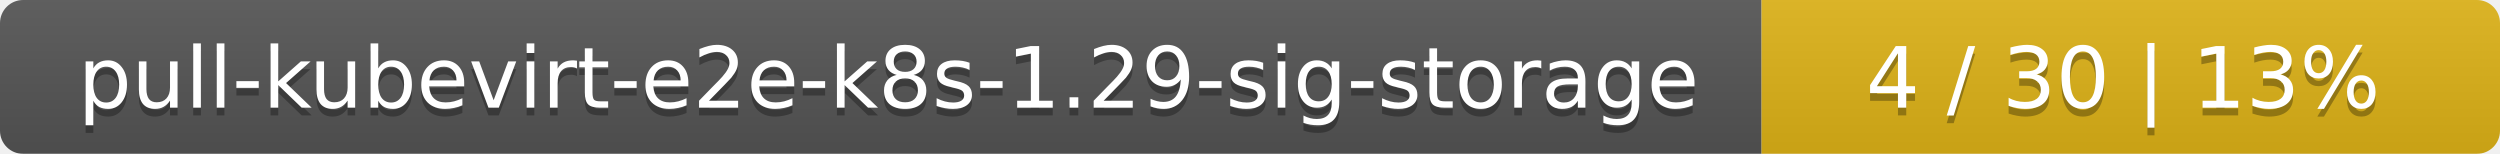
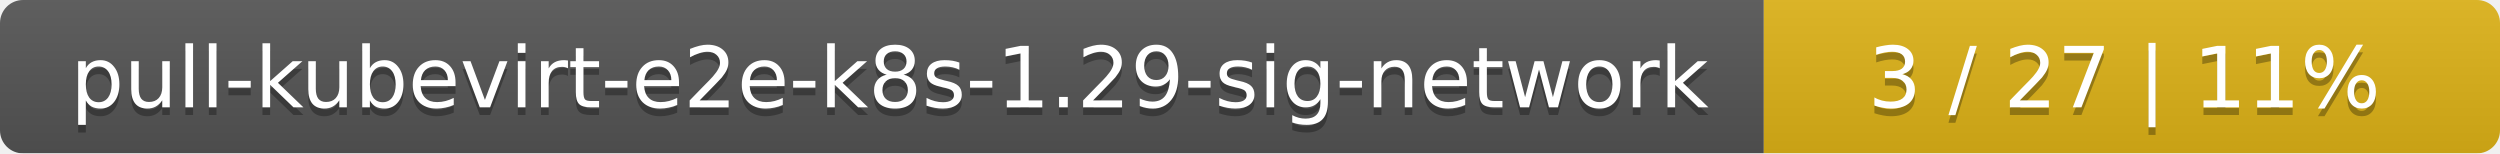
- <svg xmlns="http://www.w3.org/2000/svg" width="325" height="20">
+ <svg xmlns="http://www.w3.org/2000/svg" width="326" height="20">
  <linearGradient id="smooth" x2="0" y2="100%">
    <stop offset="0" stop-color="#bbb" stop-opacity=".1" />
    <stop offset="1" stop-opacity=".1" />
  </linearGradient>
  <mask id="round">
-     <rect width="325" height="20" rx="3" fill="#fff" />
+     <rect width="326" height="20" rx="3" fill="#fff" />
  </mask>
  <g mask="url(#round)">
-     <rect width="229" height="20" fill="#555" />
-     <rect x="229" width="96" height="20" fill="#dfb317" />
-     <rect width="325" height="20" fill="url(#smooth)" />
+     <rect width="230" height="20" fill="#555" />
+     <rect x="230" width="96" height="20" fill="#dfb317" />
+     <rect width="326" height="20" fill="url(#smooth)" />
  </g>
  <g fill="#fff" text-anchor="middle" font-family="DejaVu Sans,Verdana,Geneva,sans-serif" font-size="11">
-     <text x="115.5" y="15" fill="#010101" fill-opacity=".3">pull-kubevirt-e2e-k8s-1.29-sig-storage</text>
-     <text x="115.5" y="14">pull-kubevirt-e2e-k8s-1.29-sig-storage</text>
-     <text x="276" y="15" fill="#010101" fill-opacity=".3">4 / 30    |    13%</text>
-     <text x="276" y="14">4 / 30    |    13%</text>
+     <text x="116" y="15" fill="#010101" fill-opacity=".3">pull-kubevirt-e2e-k8s-1.29-sig-network</text>
+     <text x="116" y="14">pull-kubevirt-e2e-k8s-1.29-sig-network</text>
+     <text x="277" y="15" fill="#010101" fill-opacity=".3">3 / 27    |    11%</text>
+     <text x="277" y="14">3 / 27    |    11%</text>
  </g>
</svg>
